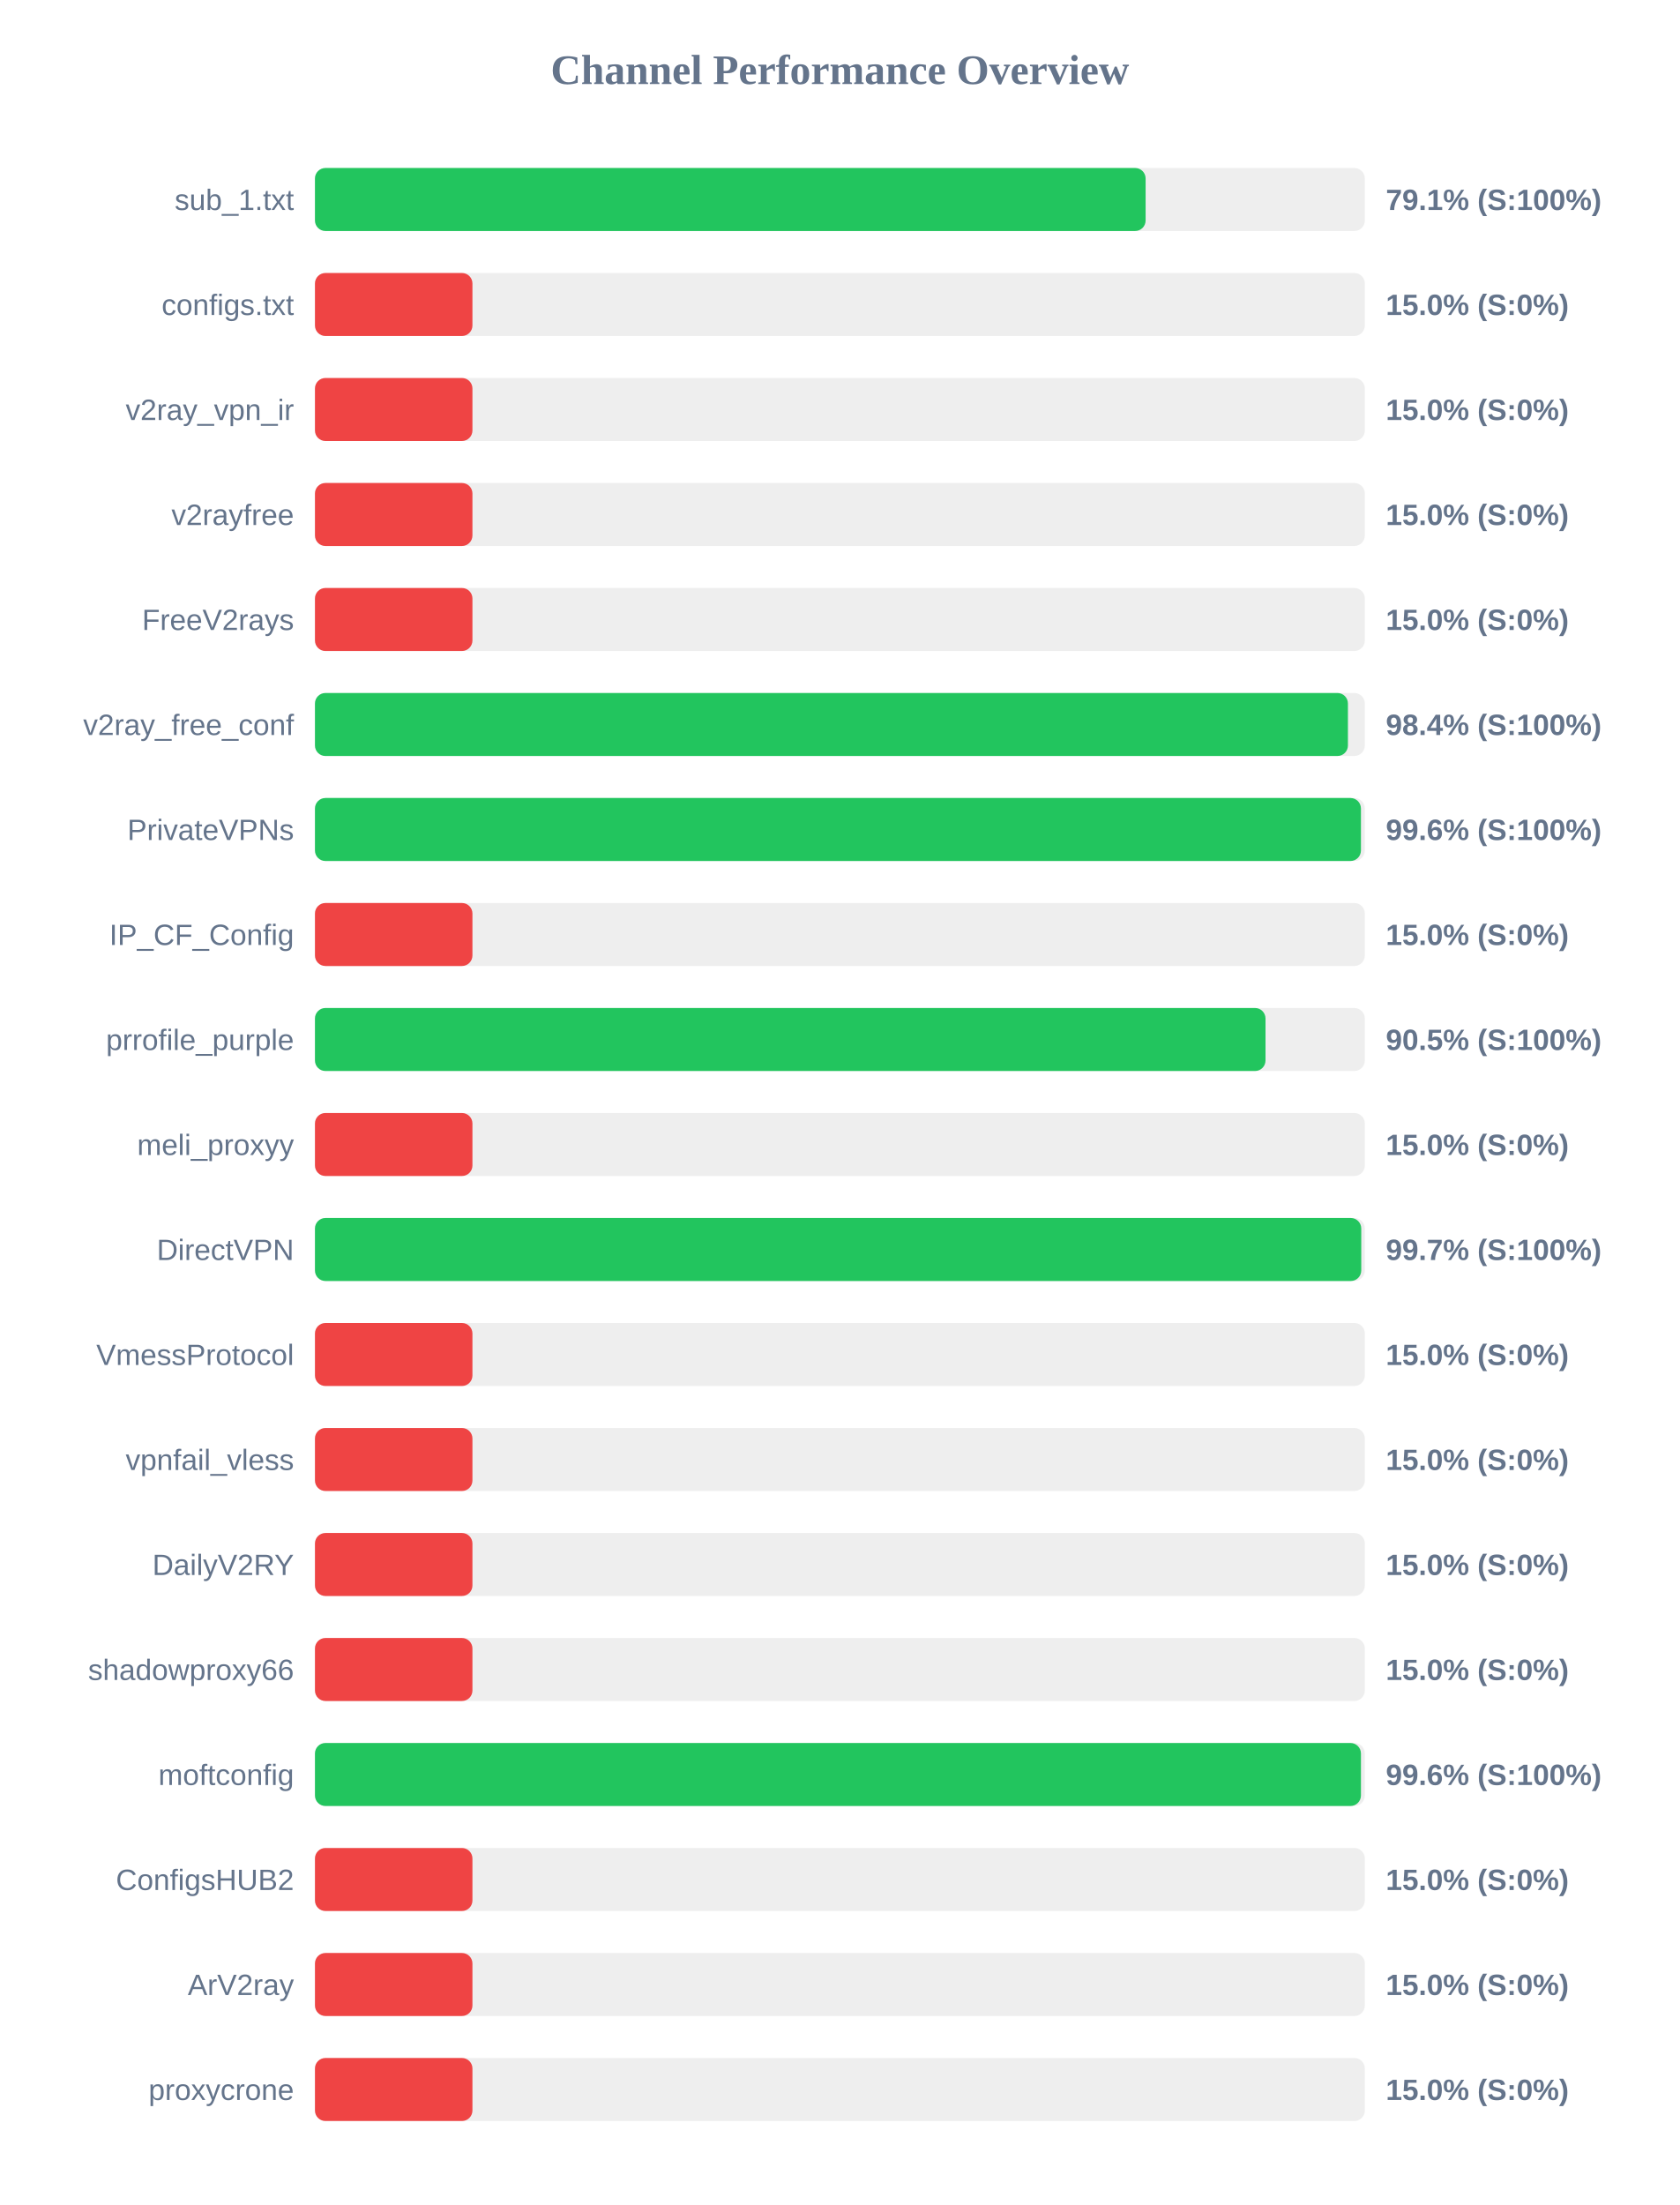
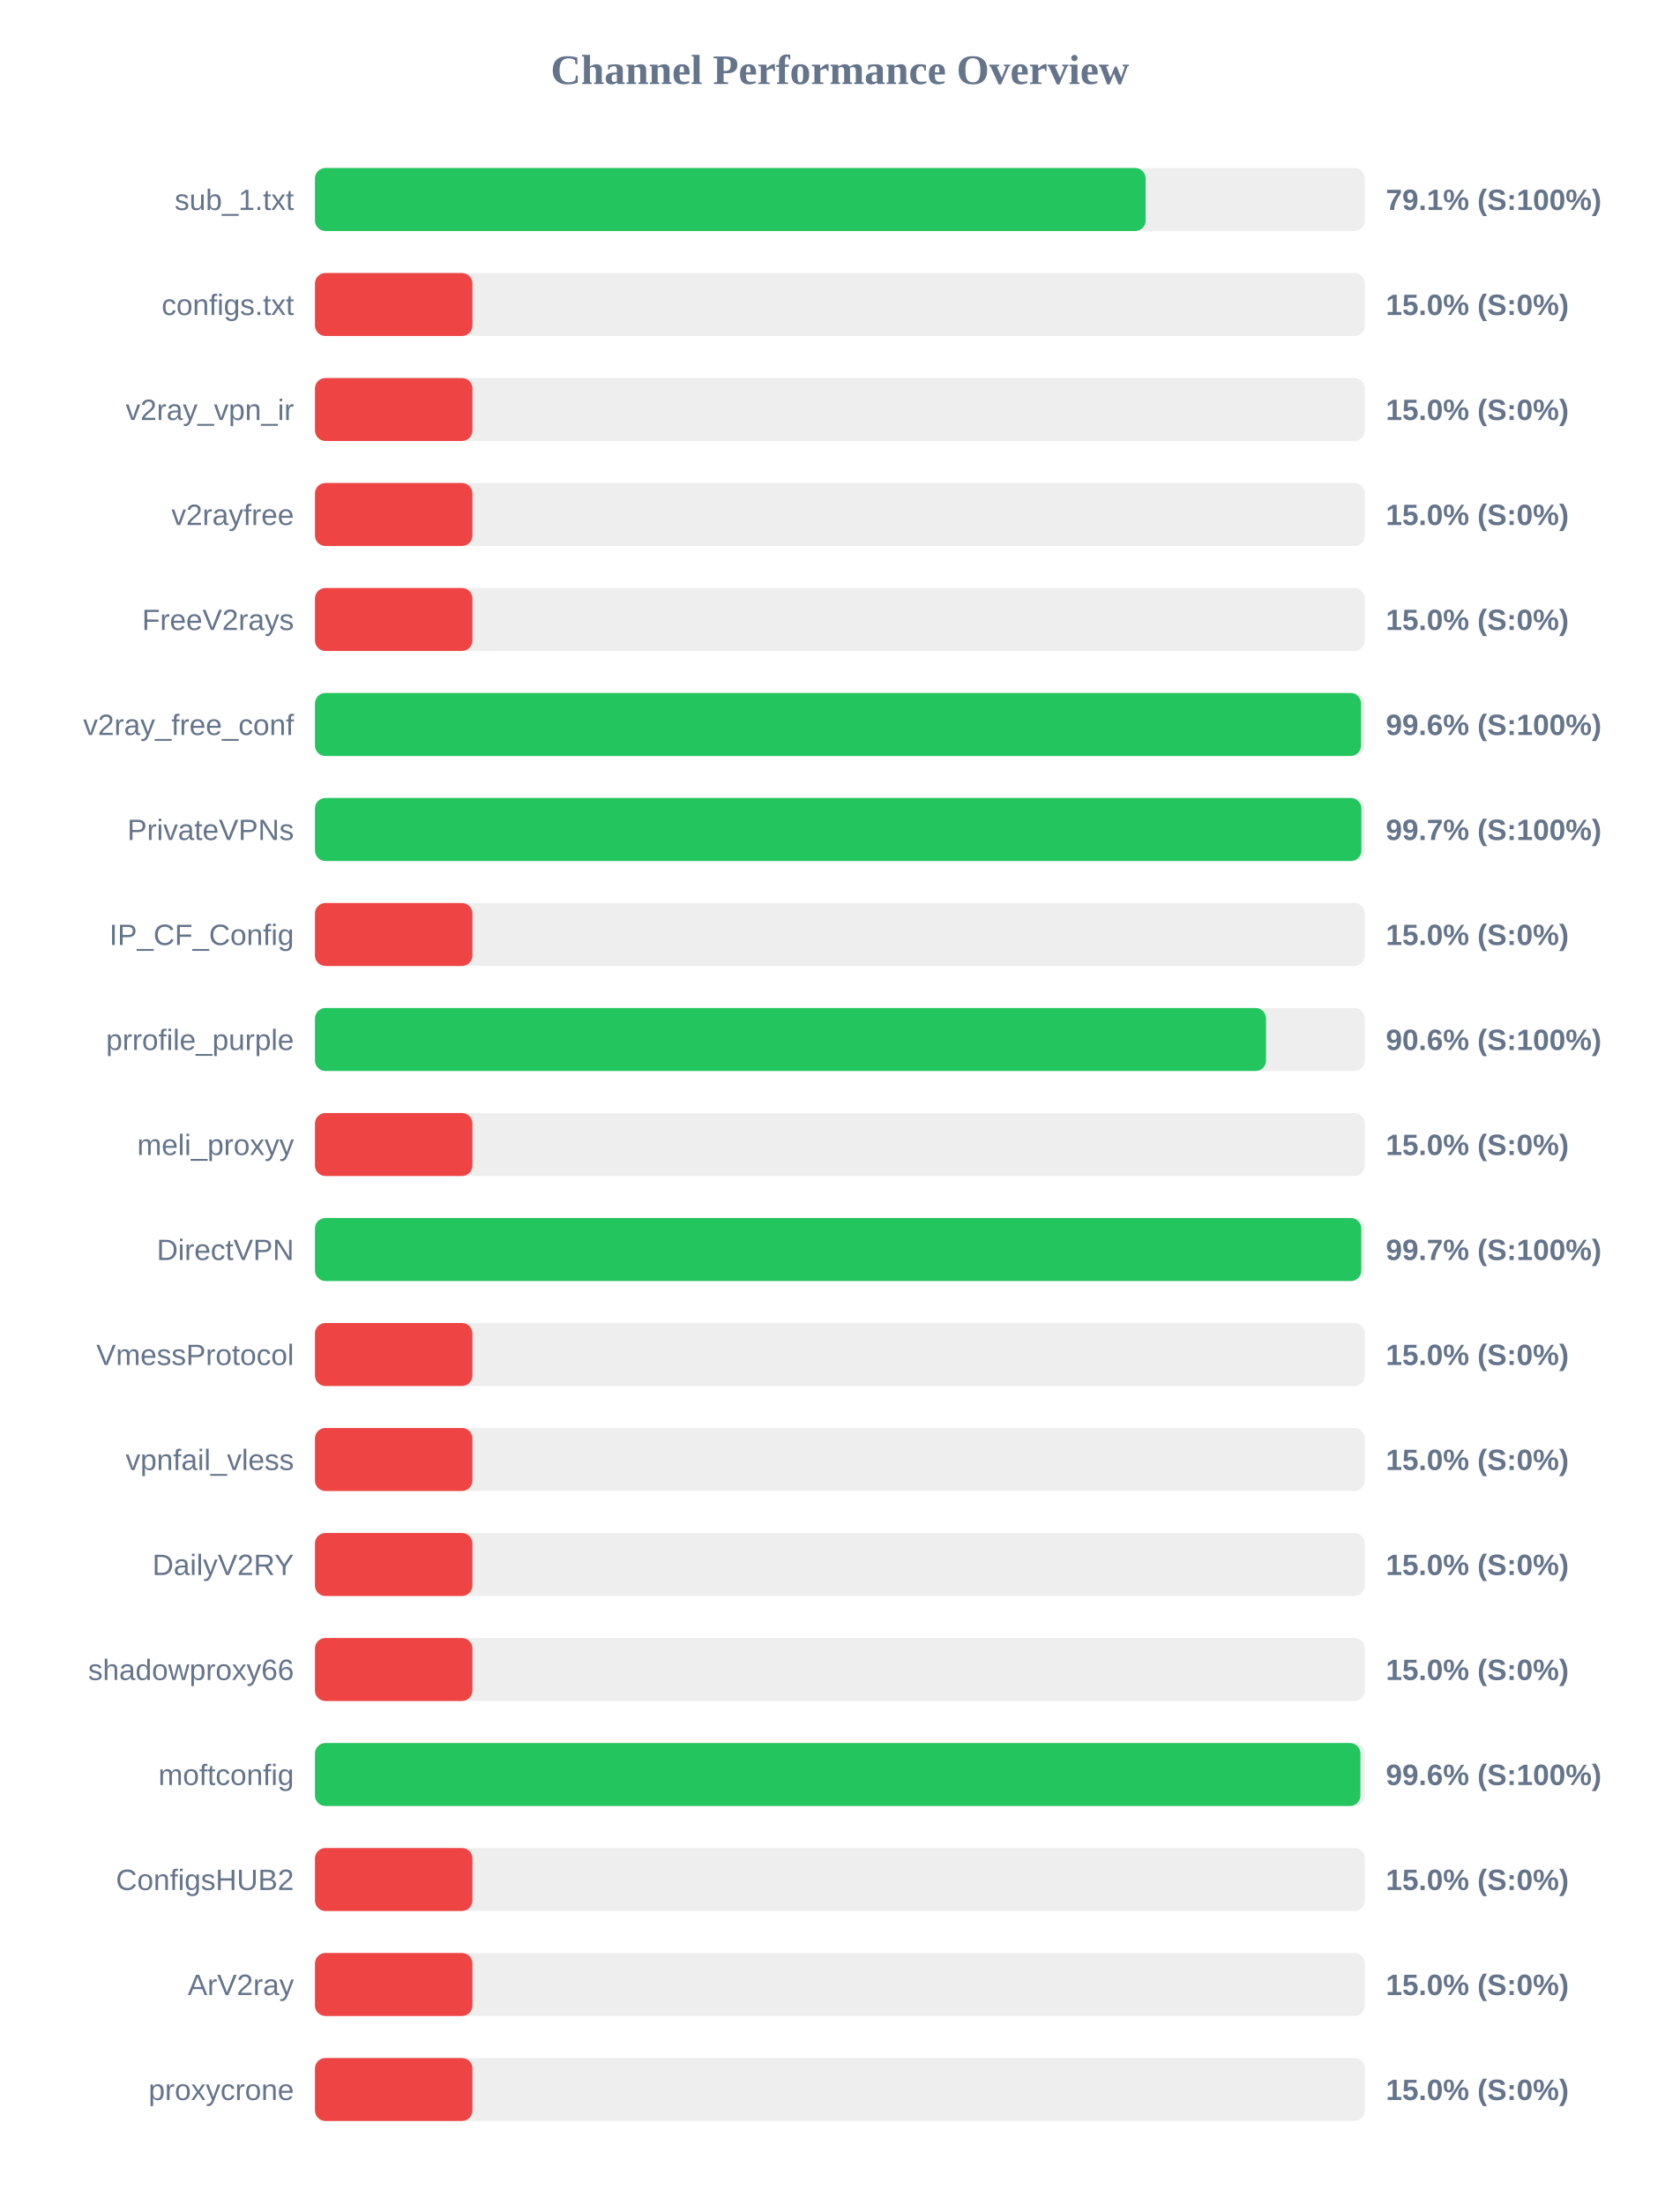
<svg xmlns="http://www.w3.org/2000/svg" width="800" height="1050" version="1.1">
  <style>
        .row { font: 14px Arial; fill: #64748b; }
        .score { font: bold 14px Arial; fill: #64748b; }
    </style>
  <text x="400" y="40" text-anchor="middle" font-size="20px" font-weight="bold" fill="#64748b">Channel Performance Overview</text>
  <rect x="150" y="80" width="500" height="30" fill="#eee" rx="5" />
  <rect x="150" y="80" width="395.6" height="30" fill="#22c55e" rx="5" />
  <text x="140" y="100" text-anchor="end" class="row">sub_1.txt</text>
  <text x="660" y="100" text-anchor="start" class="score">79.1% (S:100%)</text>
  <rect x="150" y="130" width="500" height="30" fill="#eee" rx="5" />
  <rect x="150" y="130" width="75.0" height="30" fill="#ef4444" rx="5" />
  <text x="140" y="150" text-anchor="end" class="row">configs.txt</text>
  <text x="660" y="150" text-anchor="start" class="score">15.0% (S:0%)</text>
  <rect x="150" y="180" width="500" height="30" fill="#eee" rx="5" />
  <rect x="150" y="180" width="75.0" height="30" fill="#ef4444" rx="5" />
  <text x="140" y="200" text-anchor="end" class="row">v2ray_vpn_ir</text>
  <text x="660" y="200" text-anchor="start" class="score">15.0% (S:0%)</text>
  <rect x="150" y="230" width="500" height="30" fill="#eee" rx="5" />
  <rect x="150" y="230" width="75.0" height="30" fill="#ef4444" rx="5" />
  <text x="140" y="250" text-anchor="end" class="row">v2rayfree</text>
  <text x="660" y="250" text-anchor="start" class="score">15.0% (S:0%)</text>
  <rect x="150" y="280" width="500" height="30" fill="#eee" rx="5" />
  <rect x="150" y="280" width="75.0" height="30" fill="#ef4444" rx="5" />
  <text x="140" y="300" text-anchor="end" class="row">FreeV2rays</text>
  <text x="660" y="300" text-anchor="start" class="score">15.0% (S:0%)</text>
  <rect x="150" y="330" width="500" height="30" fill="#eee" rx="5" />
-   <rect x="150" y="330" width="491.95" height="30" fill="#22c55e" rx="5" />
+   <rect x="150" y="330" width="498.2" height="30" fill="#22c55e" rx="5" />
  <text x="140" y="350" text-anchor="end" class="row">v2ray_free_conf</text>
-   <text x="660" y="350" text-anchor="start" class="score">98.4% (S:100%)</text>
+   <text x="660" y="350" text-anchor="start" class="score">99.6% (S:100%)</text>
  <rect x="150" y="380" width="500" height="30" fill="#eee" rx="5" />
-   <rect x="150" y="380" width="498.15" height="30" fill="#22c55e" rx="5" />
+   <rect x="150" y="380" width="498.35" height="30" fill="#22c55e" rx="5" />
  <text x="140" y="400" text-anchor="end" class="row">PrivateVPNs</text>
-   <text x="660" y="400" text-anchor="start" class="score">99.6% (S:100%)</text>
+   <text x="660" y="400" text-anchor="start" class="score">99.7% (S:100%)</text>
  <rect x="150" y="430" width="500" height="30" fill="#eee" rx="5" />
  <rect x="150" y="430" width="75.0" height="30" fill="#ef4444" rx="5" />
  <text x="140" y="450" text-anchor="end" class="row">IP_CF_Config</text>
  <text x="660" y="450" text-anchor="start" class="score">15.0% (S:0%)</text>
  <rect x="150" y="480" width="500" height="30" fill="#eee" rx="5" />
-   <rect x="150" y="480" width="452.7" height="30" fill="#22c55e" rx="5" />
+   <rect x="150" y="480" width="452.95" height="30" fill="#22c55e" rx="5" />
  <text x="140" y="500" text-anchor="end" class="row">prrofile_purple</text>
-   <text x="660" y="500" text-anchor="start" class="score">90.5% (S:100%)</text>
+   <text x="660" y="500" text-anchor="start" class="score">90.6% (S:100%)</text>
  <rect x="150" y="530" width="500" height="30" fill="#eee" rx="5" />
  <rect x="150" y="530" width="75.0" height="30" fill="#ef4444" rx="5" />
  <text x="140" y="550" text-anchor="end" class="row">meli_proxyy</text>
  <text x="660" y="550" text-anchor="start" class="score">15.0% (S:0%)</text>
  <rect x="150" y="580" width="500" height="30" fill="#eee" rx="5" />
  <rect x="150" y="580" width="498.3" height="30" fill="#22c55e" rx="5" />
  <text x="140" y="600" text-anchor="end" class="row">DirectVPN</text>
  <text x="660" y="600" text-anchor="start" class="score">99.7% (S:100%)</text>
  <rect x="150" y="630" width="500" height="30" fill="#eee" rx="5" />
  <rect x="150" y="630" width="75.0" height="30" fill="#ef4444" rx="5" />
  <text x="140" y="650" text-anchor="end" class="row">VmessProtocol</text>
  <text x="660" y="650" text-anchor="start" class="score">15.0% (S:0%)</text>
  <rect x="150" y="680" width="500" height="30" fill="#eee" rx="5" />
  <rect x="150" y="680" width="75.0" height="30" fill="#ef4444" rx="5" />
  <text x="140" y="700" text-anchor="end" class="row">vpnfail_vless</text>
  <text x="660" y="700" text-anchor="start" class="score">15.0% (S:0%)</text>
  <rect x="150" y="730" width="500" height="30" fill="#eee" rx="5" />
  <rect x="150" y="730" width="75.0" height="30" fill="#ef4444" rx="5" />
  <text x="140" y="750" text-anchor="end" class="row">DailyV2RY</text>
  <text x="660" y="750" text-anchor="start" class="score">15.0% (S:0%)</text>
  <rect x="150" y="780" width="500" height="30" fill="#eee" rx="5" />
  <rect x="150" y="780" width="75.0" height="30" fill="#ef4444" rx="5" />
  <text x="140" y="800" text-anchor="end" class="row">shadowproxy66</text>
  <text x="660" y="800" text-anchor="start" class="score">15.0% (S:0%)</text>
  <rect x="150" y="830" width="500" height="30" fill="#eee" rx="5" />
-   <rect x="150" y="830" width="498.15" height="30" fill="#22c55e" rx="5" />
+   <rect x="150" y="830" width="497.9" height="30" fill="#22c55e" rx="5" />
  <text x="140" y="850" text-anchor="end" class="row">moftconfig</text>
  <text x="660" y="850" text-anchor="start" class="score">99.6% (S:100%)</text>
  <rect x="150" y="880" width="500" height="30" fill="#eee" rx="5" />
  <rect x="150" y="880" width="75.0" height="30" fill="#ef4444" rx="5" />
  <text x="140" y="900" text-anchor="end" class="row">ConfigsHUB2</text>
  <text x="660" y="900" text-anchor="start" class="score">15.0% (S:0%)</text>
  <rect x="150" y="930" width="500" height="30" fill="#eee" rx="5" />
  <rect x="150" y="930" width="75.0" height="30" fill="#ef4444" rx="5" />
  <text x="140" y="950" text-anchor="end" class="row">ArV2ray</text>
  <text x="660" y="950" text-anchor="start" class="score">15.0% (S:0%)</text>
  <rect x="150" y="980" width="500" height="30" fill="#eee" rx="5" />
  <rect x="150" y="980" width="75.0" height="30" fill="#ef4444" rx="5" />
  <text x="140" y="1000" text-anchor="end" class="row">proxycrone</text>
  <text x="660" y="1000" text-anchor="start" class="score">15.0% (S:0%)</text>
</svg>
